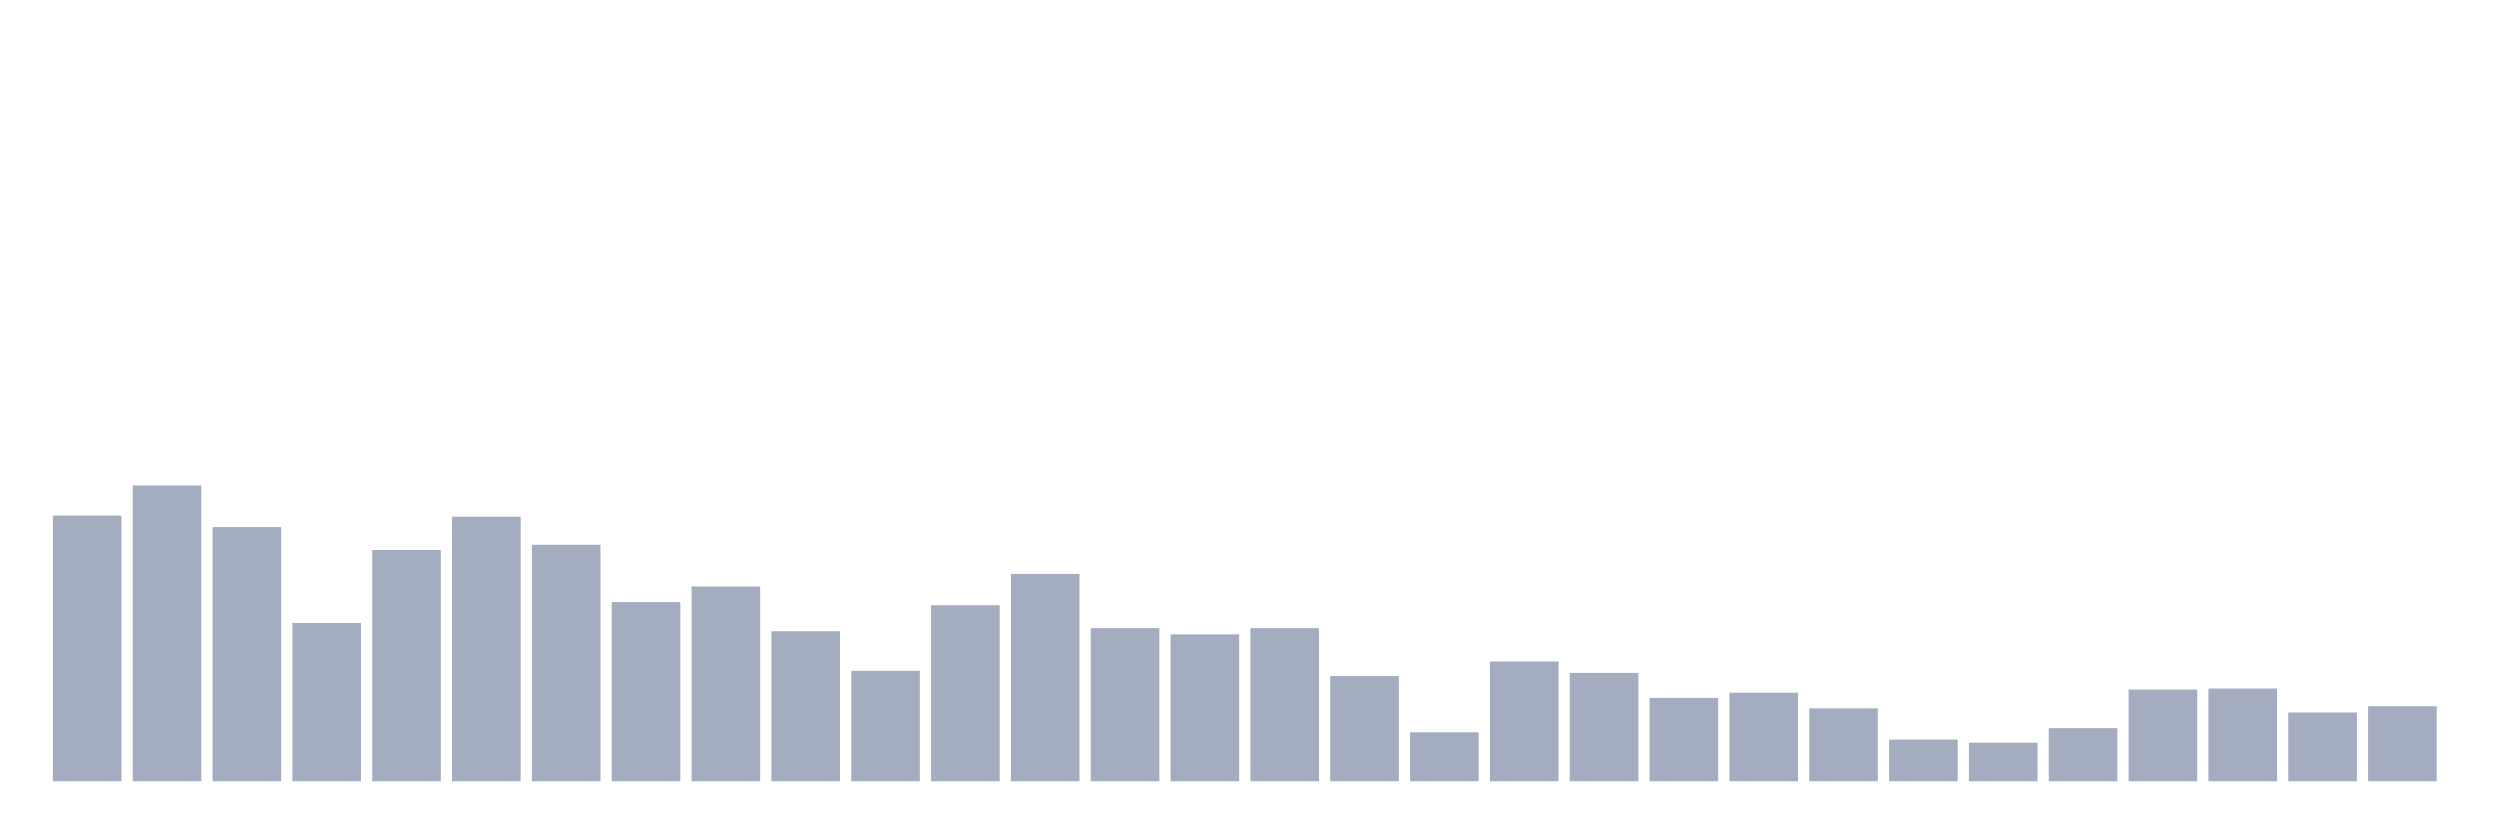
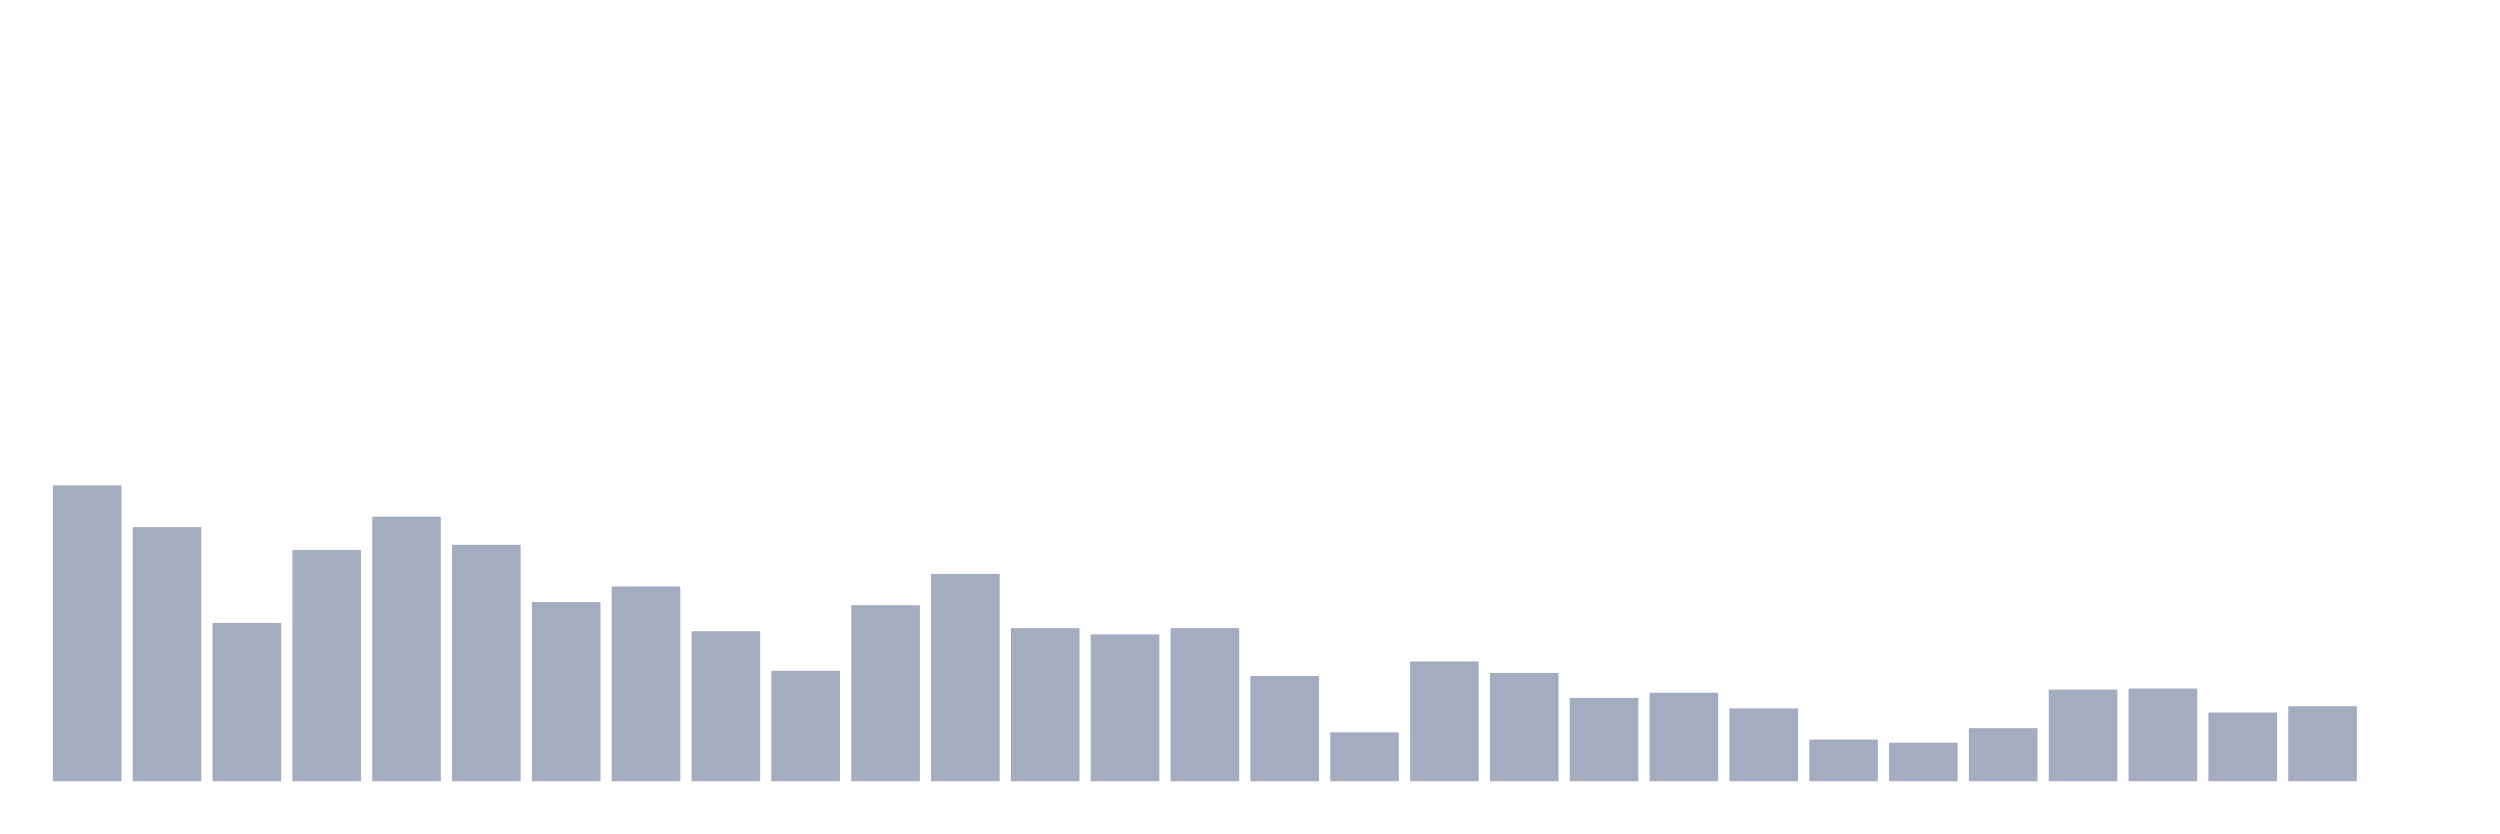
<svg xmlns="http://www.w3.org/2000/svg" viewBox="0 0 480 160">
  <g transform="translate(10,10)">
-     <rect class="bar" x="0.153" width="13.175" y="89" height="51" fill="rgb(164,173,192)" />
-     <rect class="bar" x="15.482" width="13.175" y="83.2" height="56.8" fill="rgb(164,173,192)" />
-     <rect class="bar" x="30.81" width="13.175" y="91.2" height="48.8" fill="rgb(164,173,192)" />
-     <rect class="bar" x="46.138" width="13.175" y="109.6" height="30.4" fill="rgb(164,173,192)" />
-     <rect class="bar" x="61.466" width="13.175" y="95.6" height="44.4" fill="rgb(164,173,192)" />
-     <rect class="bar" x="76.794" width="13.175" y="89.2" height="50.8" fill="rgb(164,173,192)" />
-     <rect class="bar" x="92.123" width="13.175" y="94.6" height="45.4" fill="rgb(164,173,192)" />
-     <rect class="bar" x="107.451" width="13.175" y="105.6" height="34.4" fill="rgb(164,173,192)" />
-     <rect class="bar" x="122.779" width="13.175" y="102.6" height="37.4" fill="rgb(164,173,192)" />
-     <rect class="bar" x="138.107" width="13.175" y="111.2" height="28.8" fill="rgb(164,173,192)" />
-     <rect class="bar" x="153.436" width="13.175" y="118.8" height="21.2" fill="rgb(164,173,192)" />
-     <rect class="bar" x="168.764" width="13.175" y="106.2" height="33.8" fill="rgb(164,173,192)" />
-     <rect class="bar" x="184.092" width="13.175" y="100.2" height="39.8" fill="rgb(164,173,192)" />
-     <rect class="bar" x="199.42" width="13.175" y="110.6" height="29.4" fill="rgb(164,173,192)" />
-     <rect class="bar" x="214.748" width="13.175" y="111.8" height="28.2" fill="rgb(164,173,192)" />
-     <rect class="bar" x="230.077" width="13.175" y="110.6" height="29.4" fill="rgb(164,173,192)" />
-     <rect class="bar" x="245.405" width="13.175" y="119.8" height="20.2" fill="rgb(164,173,192)" />
-     <rect class="bar" x="260.733" width="13.175" y="130.6" height="9.4" fill="rgb(164,173,192)" />
-     <rect class="bar" x="276.061" width="13.175" y="117" height="23" fill="rgb(164,173,192)" />
-     <rect class="bar" x="291.39" width="13.175" y="119.2" height="20.8" fill="rgb(164,173,192)" />
-     <rect class="bar" x="306.718" width="13.175" y="124" height="16" fill="rgb(164,173,192)" />
-     <rect class="bar" x="322.046" width="13.175" y="123" height="17" fill="rgb(164,173,192)" />
-     <rect class="bar" x="337.374" width="13.175" y="126" height="14" fill="rgb(164,173,192)" />
-     <rect class="bar" x="352.702" width="13.175" y="132" height="8" fill="rgb(164,173,192)" />
-     <rect class="bar" x="368.031" width="13.175" y="132.6" height="7.4" fill="rgb(164,173,192)" />
-     <rect class="bar" x="383.359" width="13.175" y="129.8" height="10.2" fill="rgb(164,173,192)" />
-     <rect class="bar" x="398.687" width="13.175" y="122.4" height="17.6" fill="rgb(164,173,192)" />
-     <rect class="bar" x="414.015" width="13.175" y="122.2" height="17.8" fill="rgb(164,173,192)" />
-     <rect class="bar" x="429.344" width="13.175" y="126.8" height="13.2" fill="rgb(164,173,192)" />
-     <rect class="bar" x="444.672" width="13.175" y="125.6" height="14.4" fill="rgb(164,173,192)" />
+     <rect class="bar" x="0.153" width="13.175" y="83.2" height="56.8" fill="rgb(164,173,192)" />
+     <rect class="bar" x="15.482" width="13.175" y="91.2" height="48.8" fill="rgb(164,173,192)" />
+     <rect class="bar" x="30.81" width="13.175" y="109.6" height="30.4" fill="rgb(164,173,192)" />
+     <rect class="bar" x="46.138" width="13.175" y="95.6" height="44.4" fill="rgb(164,173,192)" />
+     <rect class="bar" x="61.466" width="13.175" y="89.2" height="50.8" fill="rgb(164,173,192)" />
+     <rect class="bar" x="76.794" width="13.175" y="94.6" height="45.4" fill="rgb(164,173,192)" />
+     <rect class="bar" x="92.123" width="13.175" y="105.6" height="34.4" fill="rgb(164,173,192)" />
+     <rect class="bar" x="107.451" width="13.175" y="102.6" height="37.4" fill="rgb(164,173,192)" />
+     <rect class="bar" x="122.779" width="13.175" y="111.2" height="28.8" fill="rgb(164,173,192)" />
+     <rect class="bar" x="138.107" width="13.175" y="118.8" height="21.2" fill="rgb(164,173,192)" />
+     <rect class="bar" x="153.436" width="13.175" y="106.2" height="33.8" fill="rgb(164,173,192)" />
+     <rect class="bar" x="168.764" width="13.175" y="100.2" height="39.8" fill="rgb(164,173,192)" />
+     <rect class="bar" x="184.092" width="13.175" y="110.6" height="29.4" fill="rgb(164,173,192)" />
+     <rect class="bar" x="199.42" width="13.175" y="111.8" height="28.2" fill="rgb(164,173,192)" />
+     <rect class="bar" x="214.748" width="13.175" y="110.6" height="29.4" fill="rgb(164,173,192)" />
+     <rect class="bar" x="230.077" width="13.175" y="119.8" height="20.2" fill="rgb(164,173,192)" />
+     <rect class="bar" x="245.405" width="13.175" y="130.6" height="9.4" fill="rgb(164,173,192)" />
+     <rect class="bar" x="260.733" width="13.175" y="117" height="23" fill="rgb(164,173,192)" />
+     <rect class="bar" x="276.061" width="13.175" y="119.2" height="20.8" fill="rgb(164,173,192)" />
+     <rect class="bar" x="291.39" width="13.175" y="124" height="16" fill="rgb(164,173,192)" />
+     <rect class="bar" x="306.718" width="13.175" y="123" height="17" fill="rgb(164,173,192)" />
+     <rect class="bar" x="322.046" width="13.175" y="126" height="14" fill="rgb(164,173,192)" />
+     <rect class="bar" x="337.374" width="13.175" y="132" height="8" fill="rgb(164,173,192)" />
+     <rect class="bar" x="352.702" width="13.175" y="132.6" height="7.4" fill="rgb(164,173,192)" />
+     <rect class="bar" x="368.031" width="13.175" y="129.8" height="10.2" fill="rgb(164,173,192)" />
+     <rect class="bar" x="383.359" width="13.175" y="122.4" height="17.6" fill="rgb(164,173,192)" />
+     <rect class="bar" x="398.687" width="13.175" y="122.2" height="17.8" fill="rgb(164,173,192)" />
+     <rect class="bar" x="414.015" width="13.175" y="126.8" height="13.2" fill="rgb(164,173,192)" />
+     <rect class="bar" x="429.344" width="13.175" y="125.6" height="14.4" fill="rgb(164,173,192)" />
+     <rect class="bar" x="444.672" width="13.175" y="140" height="0" fill="rgb(164,173,192)" />
  </g>
</svg>
